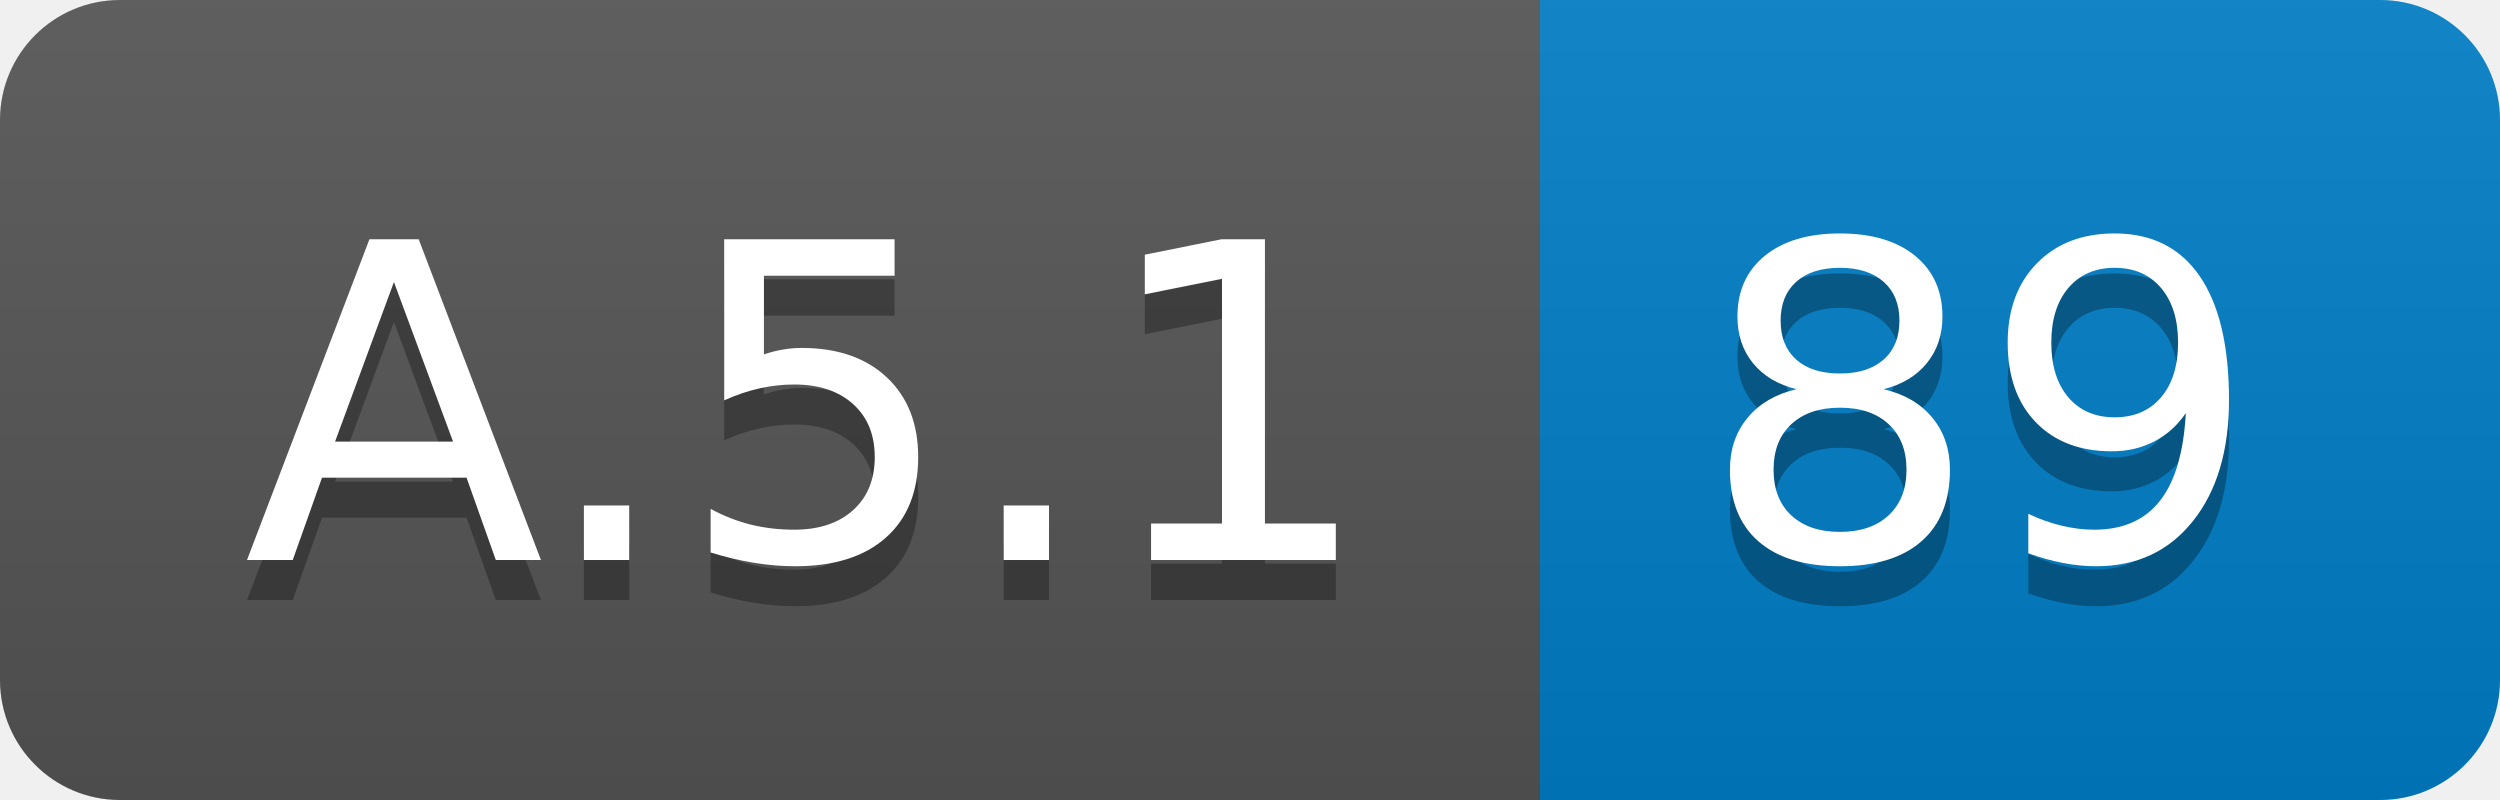
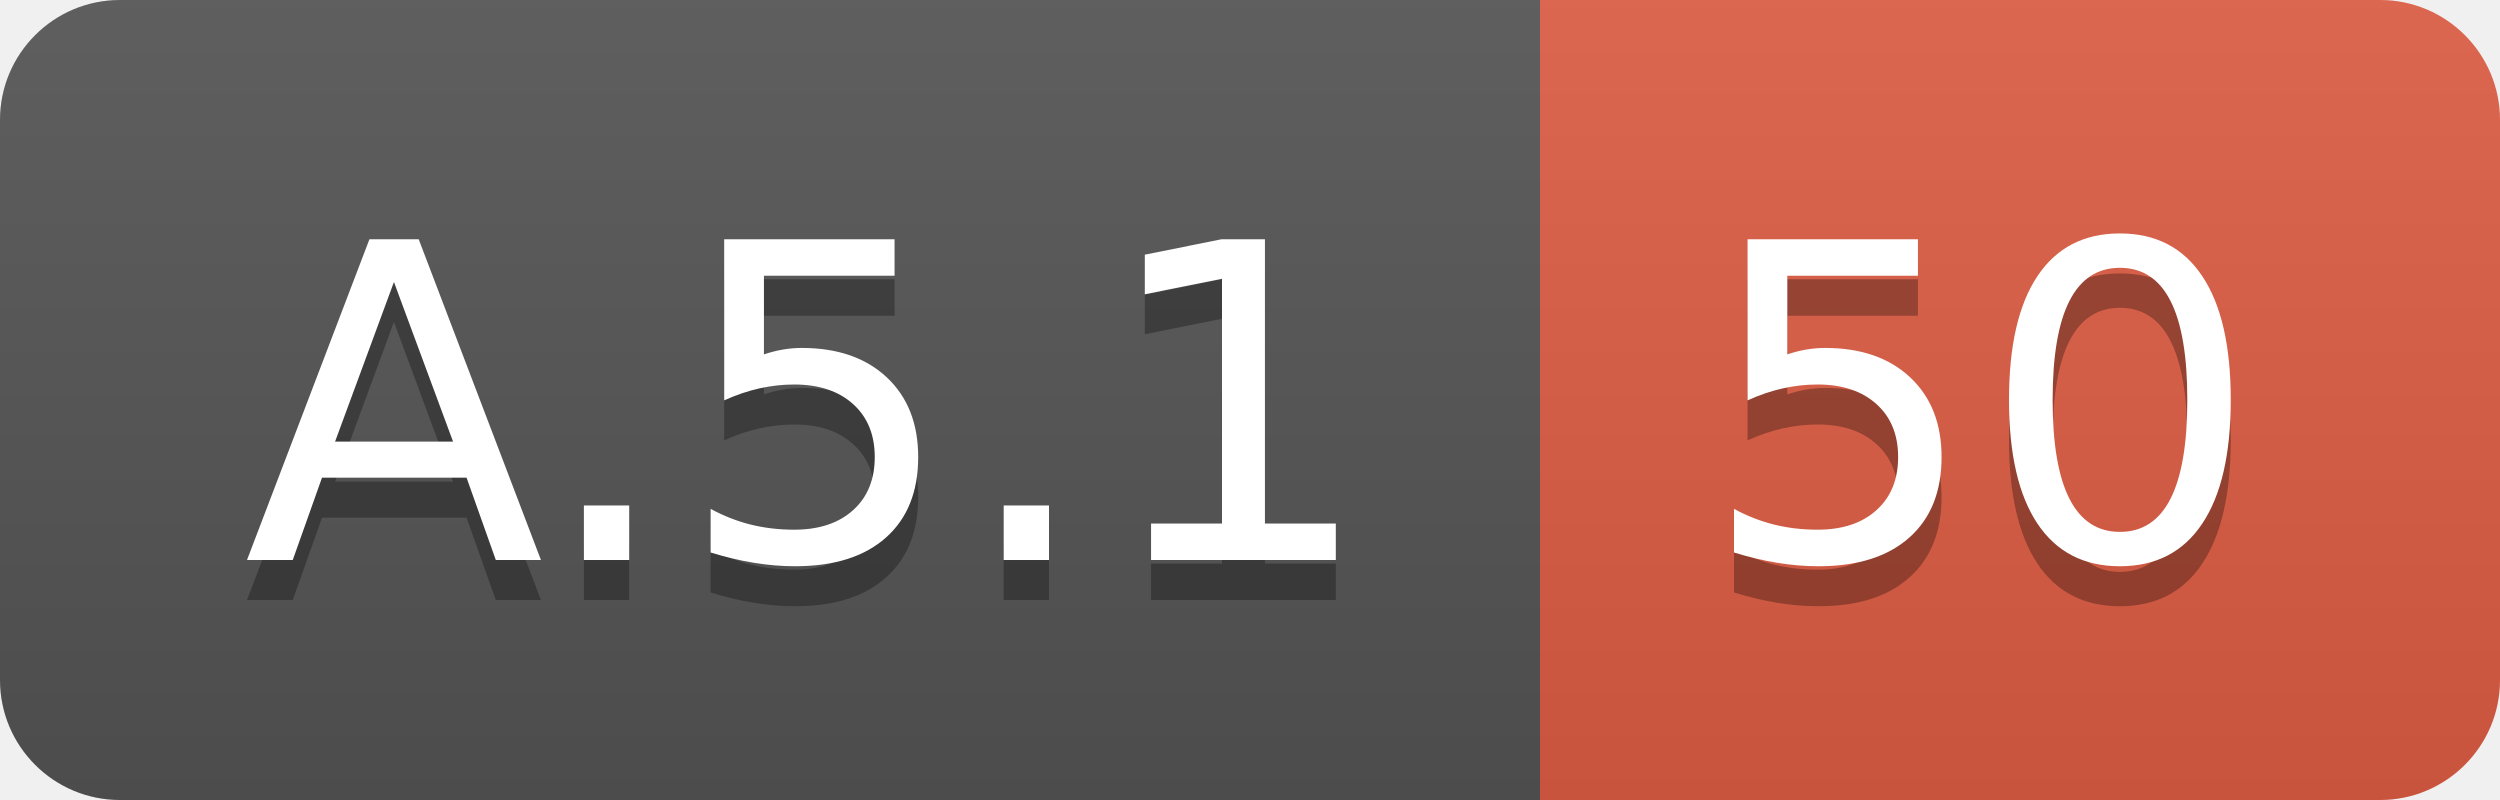
<svg xmlns="http://www.w3.org/2000/svg" width="62.5" height="20">
  <linearGradient id="smooth" x2="0" y2="100%">
    <stop offset="0" stop-color="#bbb" stop-opacity=".1" />
    <stop offset="1" stop-opacity=".1" />
  </linearGradient>
  <clipPath id="round">
    <rect width="62.5" height="20" rx="3" fill="#fff" />
  </clipPath>
  <g clip-path="url(#round)">
    <rect width="38.5" height="20" fill="#555" />
-     <rect x="38.5" width="24.0" height="20" fill="#007ec6" />
+     <rect x="38.5" width="24.0" height="20" fill="#e05d44" />
    <rect width="62.5" height="20" fill="url(#smooth)" />
  </g>
  <g fill="#fff" text-anchor="middle" font-family="DejaVu Sans,Verdana,Geneva,sans-serif" font-size="110">
    <text x="202.5" y="150" fill="#010101" fill-opacity=".3" transform="scale(0.1)" textLength="285.0" lengthAdjust="spacing">A.5.1</text>
    <text x="202.5" y="140" transform="scale(0.1)" textLength="285.0" lengthAdjust="spacing">A.5.1</text>
-     <text x="495.0" y="150" fill="#010101" fill-opacity=".3" transform="scale(0.1)" textLength="140.0" lengthAdjust="spacing">89</text>
-     <text x="495.0" y="140" transform="scale(0.1)" textLength="140.0" lengthAdjust="spacing">89</text>
+     <text x="495.0" y="150" fill="#010101" fill-opacity=".3" transform="scale(0.1)" textLength="140.0" lengthAdjust="spacing">50</text>
+     <text x="495.0" y="140" transform="scale(0.1)" textLength="140.0" lengthAdjust="spacing">50</text>
  </g>
</svg>
